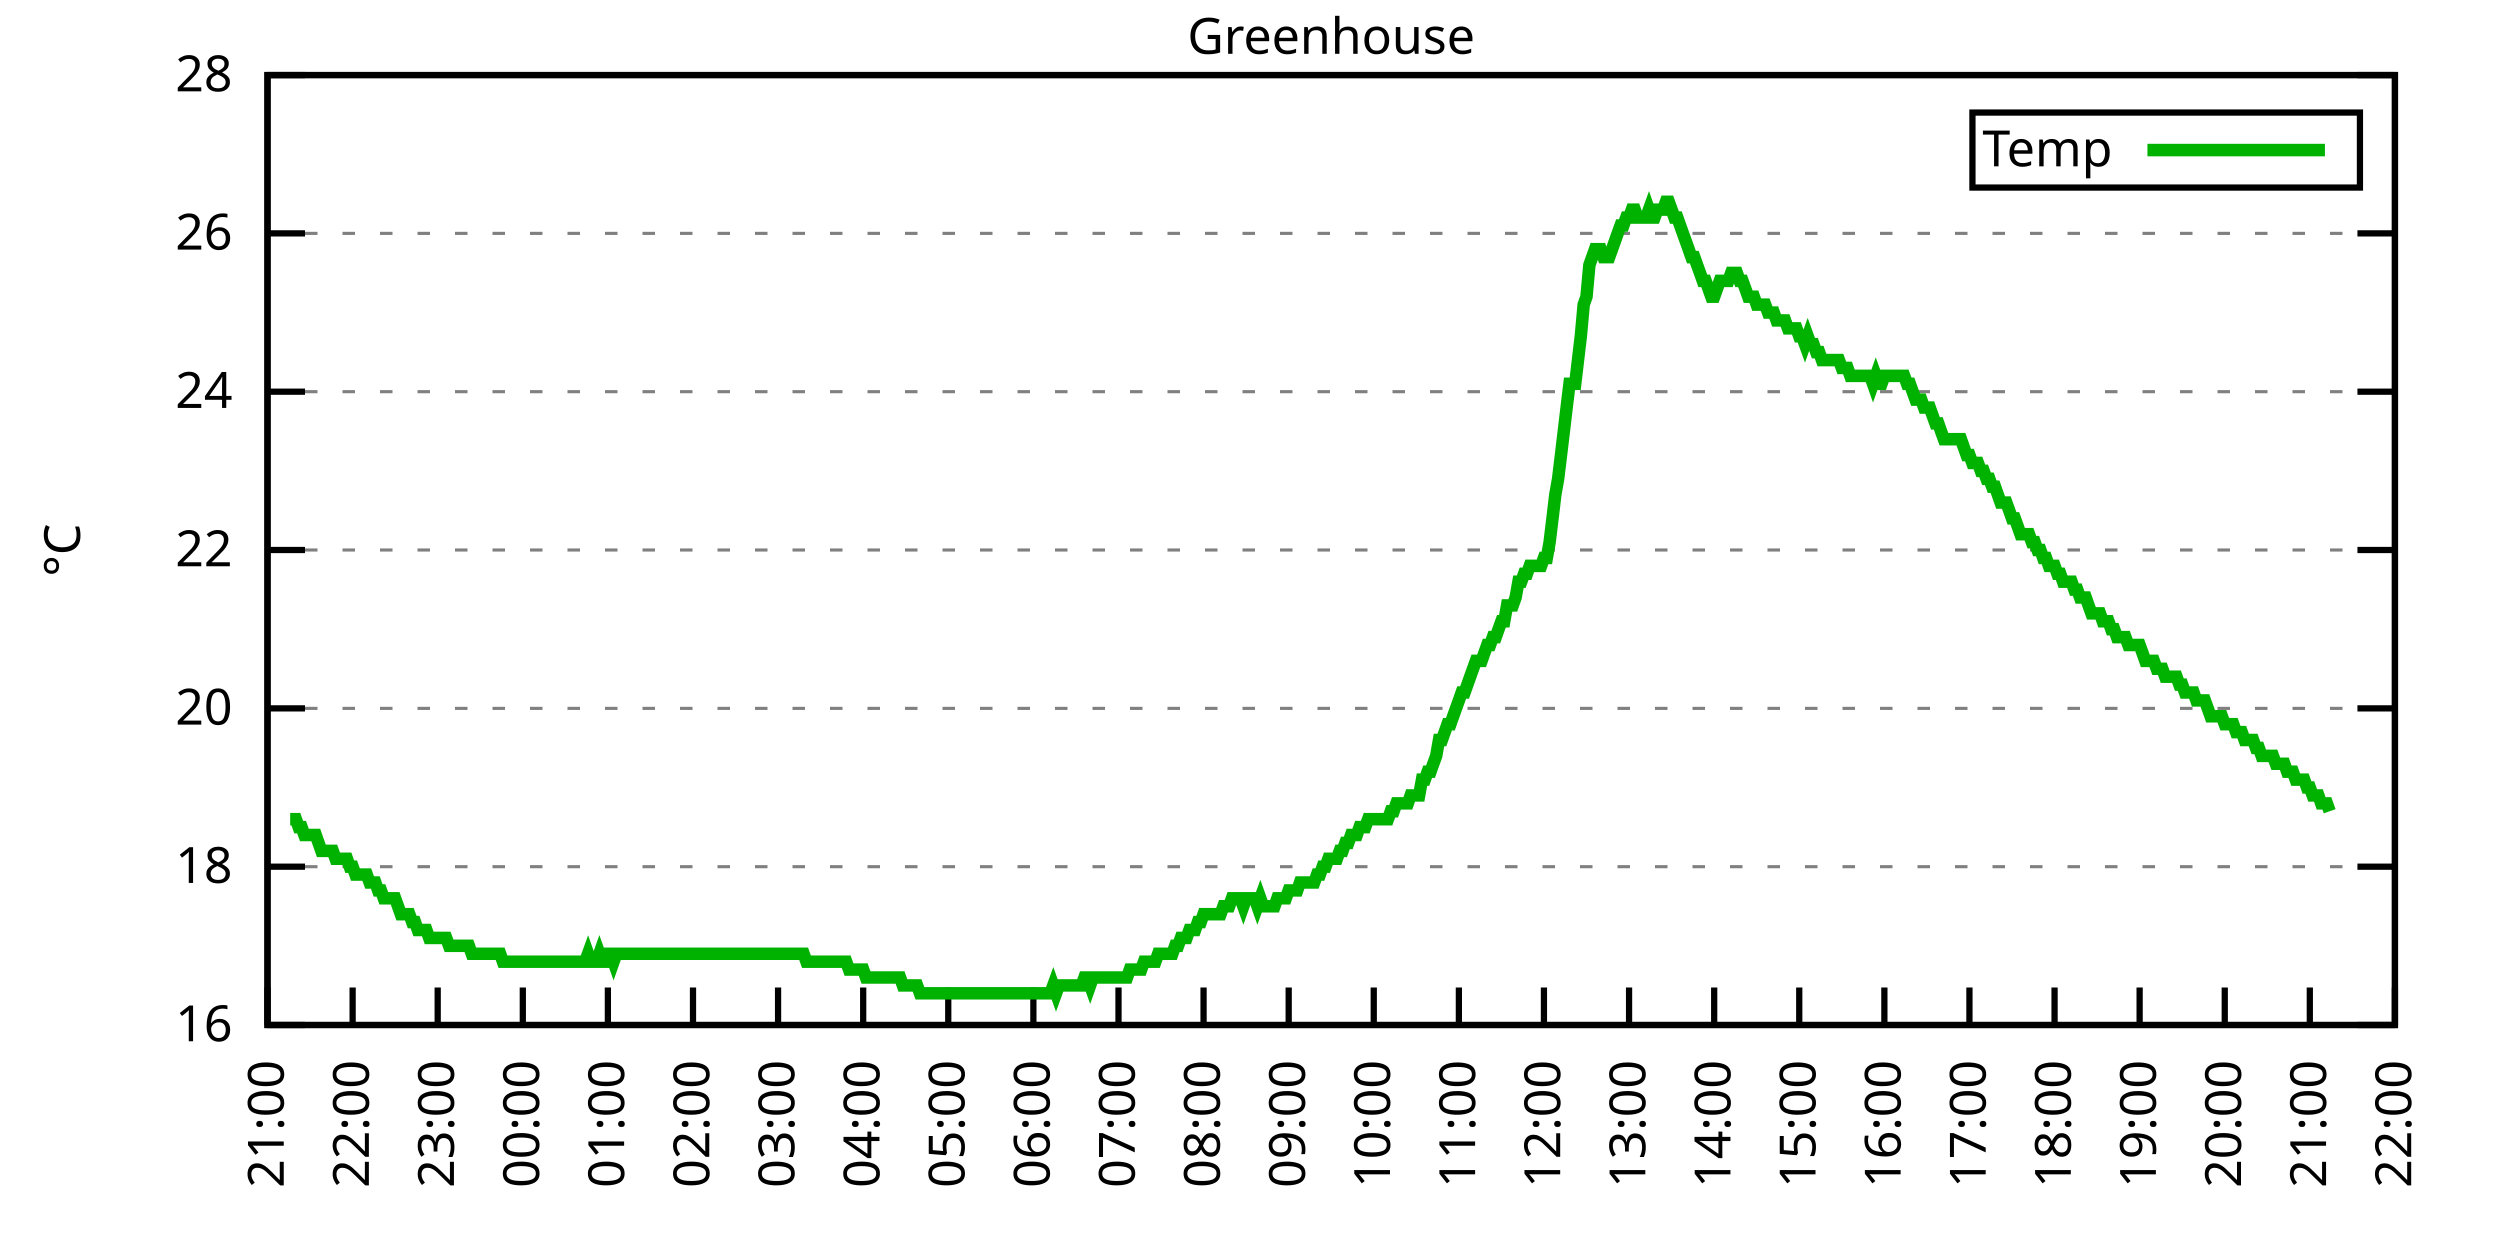
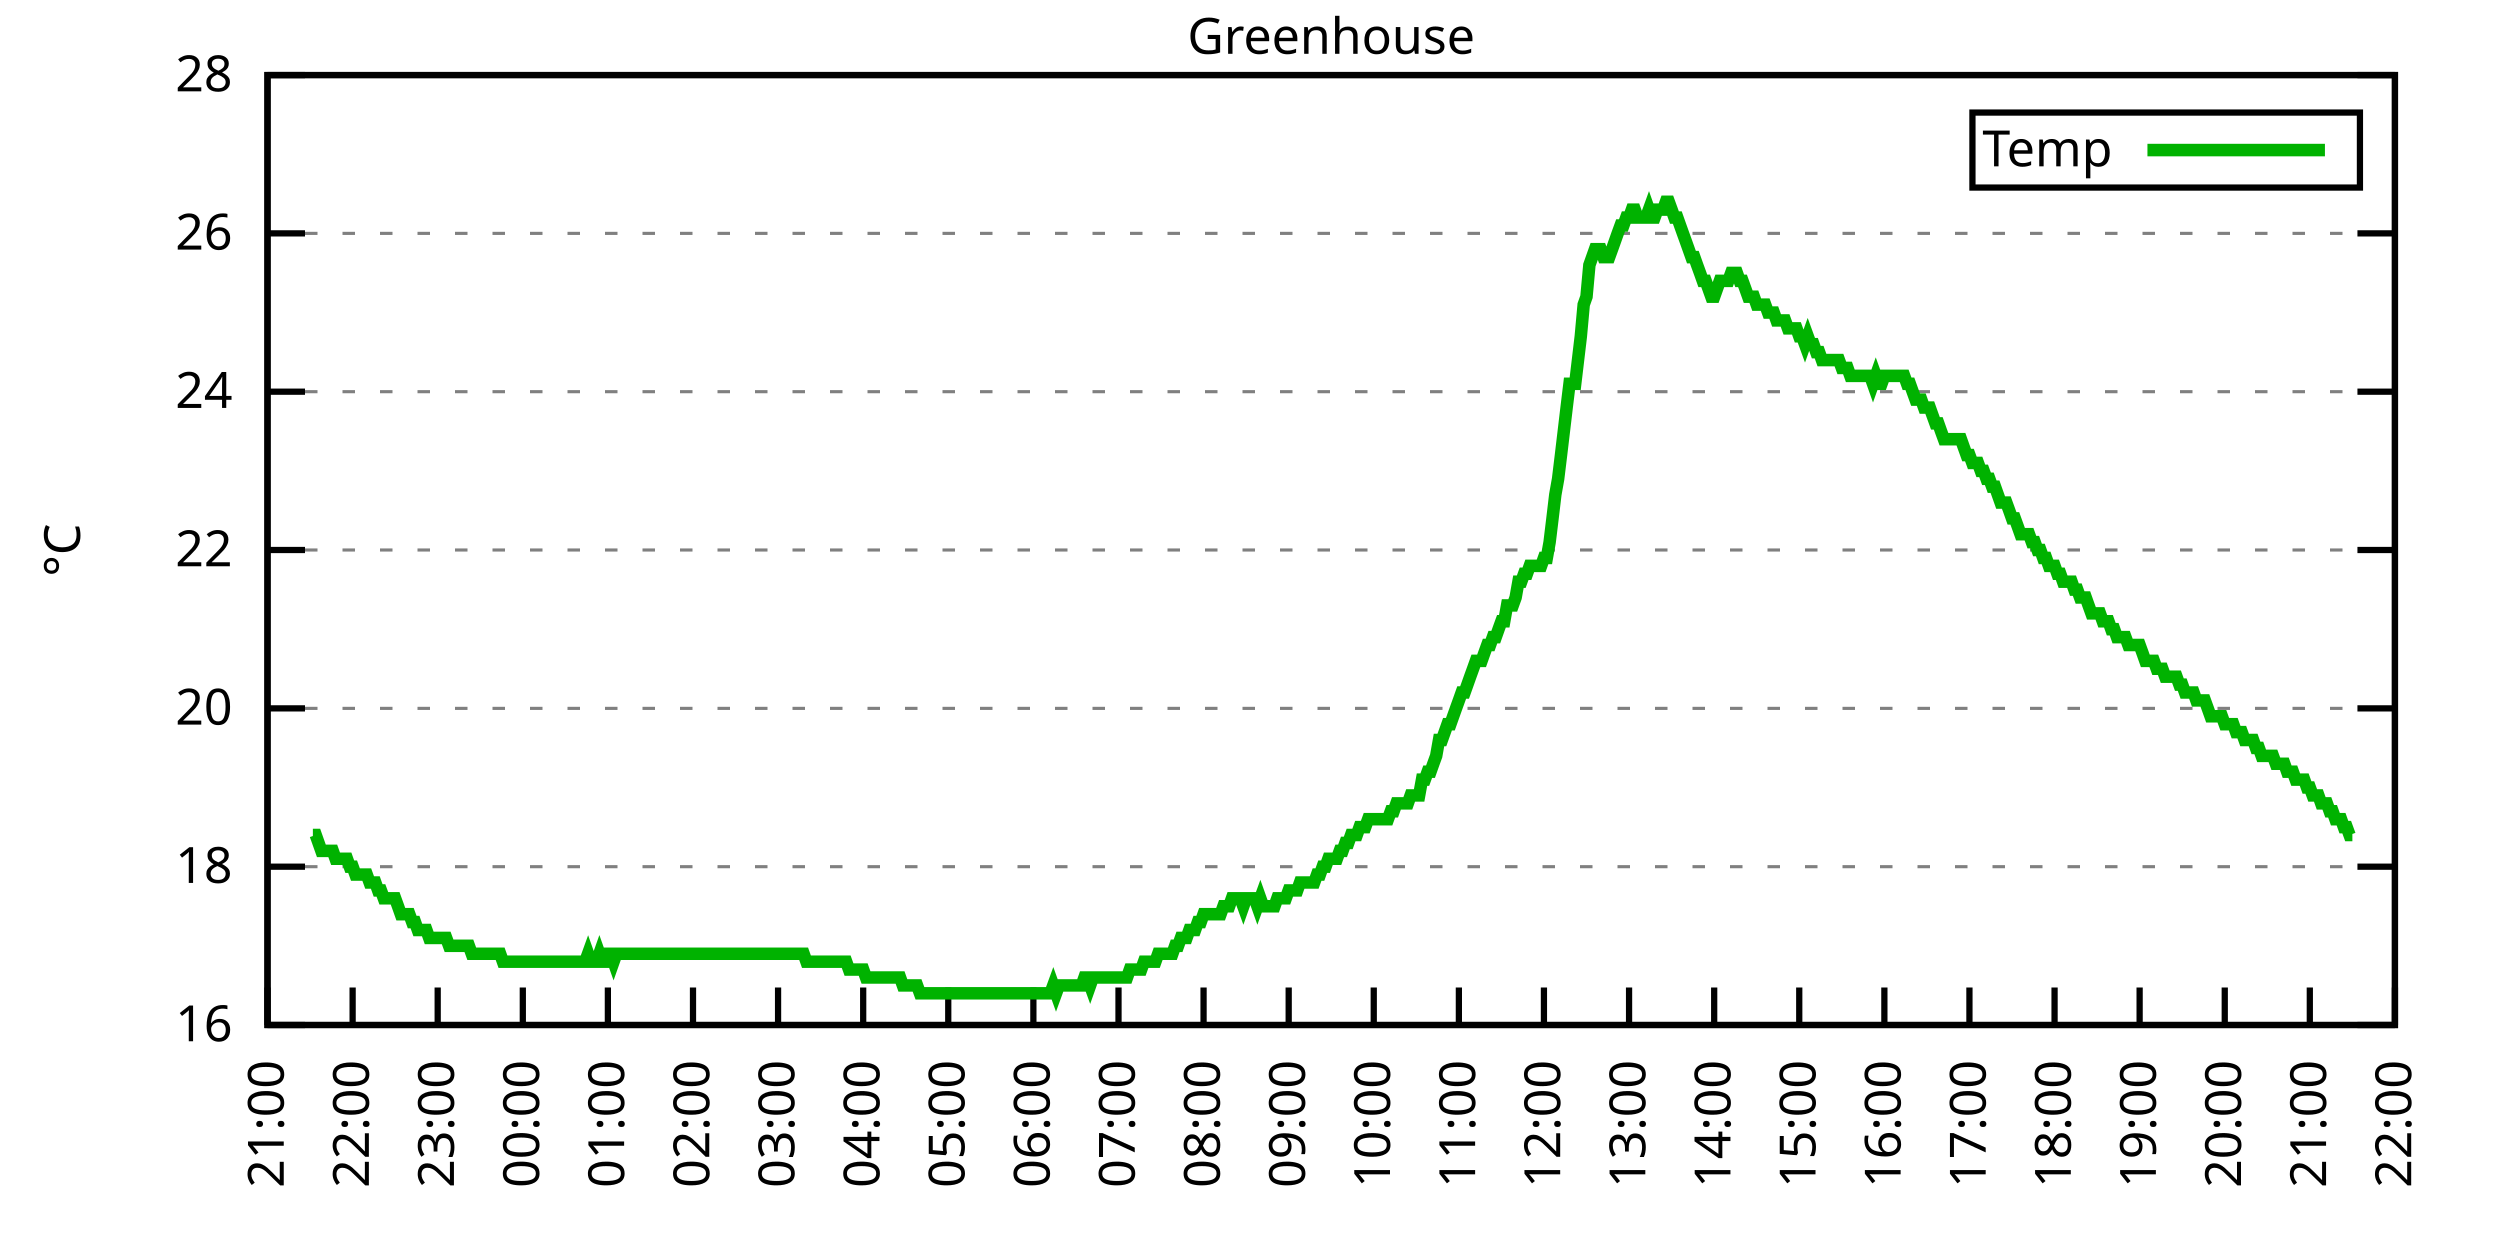
<svg xmlns="http://www.w3.org/2000/svg" xmlns:xlink="http://www.w3.org/1999/xlink" width="400" height="200" viewBox="0 0 400 200">
  <g id="gnuplot_canvas">
    <rect x="0" y="0" width="400" height="200" fill="none" />
    <defs>
      <circle id="gpDot" r="0.5" stroke-width="0.5" stroke="currentColor" />
      <path id="gpPt0" stroke-width="0.333" stroke="currentColor" d="M-1,0 h2 M0,-1 v2" />
      <path id="gpPt1" stroke-width="0.333" stroke="currentColor" d="M-1,-1 L1,1 M1,-1 L-1,1" />
      <path id="gpPt2" stroke-width="0.333" stroke="currentColor" d="M-1,0 L1,0 M0,-1 L0,1 M-1,-1 L1,1 M-1,1 L1,-1" />
      <rect id="gpPt3" stroke-width="0.333" stroke="currentColor" x="-1" y="-1" width="2" height="2" />
      <rect id="gpPt4" stroke-width="0.333" stroke="currentColor" fill="currentColor" x="-1" y="-1" width="2" height="2" />
      <circle id="gpPt5" stroke-width="0.333" stroke="currentColor" cx="0" cy="0" r="1" />
      <use xlink:href="#gpPt5" id="gpPt6" fill="currentColor" stroke="none" />
      <path id="gpPt7" stroke-width="0.333" stroke="currentColor" d="M0,-1.33 L-1.33,0.67 L1.33,0.67 z" />
      <use xlink:href="#gpPt7" id="gpPt8" fill="currentColor" stroke="none" />
      <use xlink:href="#gpPt7" id="gpPt9" stroke="currentColor" transform="rotate(180)" />
      <use xlink:href="#gpPt9" id="gpPt10" fill="currentColor" stroke="none" />
      <use xlink:href="#gpPt3" id="gpPt11" stroke="currentColor" transform="rotate(45)" />
      <use xlink:href="#gpPt11" id="gpPt12" fill="currentColor" stroke="none" />
      <path id="gpPt13" stroke-width="0.333" stroke="currentColor" d="M0,1.330 L1.265,0.411 L0.782,-1.067 L-0.782,-1.076 L-1.265,0.411 z" />
      <use xlink:href="#gpPt13" id="gpPt14" fill="currentColor" stroke="none" />
      <filter id="textbox" filterUnits="objectBoundingBox" x="0" y="0" height="1" width="1">
        <feFlood flood-color="white" flood-opacity="1" result="bgnd" />
        <feComposite in="SourceGraphic" in2="bgnd" operator="atop" />
      </filter>
      <filter id="greybox" filterUnits="objectBoundingBox" x="0" y="0" height="1" width="1">
        <feFlood flood-color="lightgrey" flood-opacity="1" result="grey" />
        <feComposite in="SourceGraphic" in2="grey" operator="atop" />
      </filter>
    </defs>
    <g fill="none" color="white" stroke="currentColor" stroke-width="1.00" stroke-linecap="butt" stroke-linejoin="miter">
</g>
    <g fill="none" color="black" stroke="currentColor" stroke-width="1.00" stroke-linecap="butt" stroke-linejoin="miter">
      <g stroke="none" shape-rendering="crispEdges">
        <polygon fill="rgb(255, 255, 255)" points="42.80,164.00 383.18,164.00 383.18,12.02 42.80,12.02 " />
      </g>
    </g>
    <g fill="none" color="black" stroke="currentColor" stroke-width="1.00" stroke-linecap="butt" stroke-linejoin="miter">
</g>
    <g fill="none" color="black" stroke="black" stroke-width="0.50" stroke-linecap="butt" stroke-linejoin="miter">
</g>
    <g fill="none" color="gray" stroke="currentColor" stroke-width="0.50" stroke-linecap="butt" stroke-linejoin="miter">
      <path stroke="gray" stroke-dasharray="2,4" class="gridline" d="M42.80,164.00 L383.19,164.00  " />
    </g>
    <g fill="none" color="gray" stroke="gray" stroke-width="1.00" stroke-linecap="butt" stroke-linejoin="miter">
</g>
    <g fill="none" color="black" stroke="currentColor" stroke-width="1.00" stroke-linecap="butt" stroke-linejoin="miter">
      <path stroke="black" d="M42.80,164.00 L48.80,164.00 M383.19,164.00 L377.19,164.00  " />
      <g transform="translate(37.20,166.60)" stroke="none" fill="black" font-family="Sans" font-size="8.00" text-anchor="end">
        <text>
          <tspan font-family="Sans"> 16</tspan>
        </text>
      </g>
    </g>
    <g fill="none" color="black" stroke="currentColor" stroke-width="1.00" stroke-linecap="butt" stroke-linejoin="miter">
</g>
    <g fill="none" color="black" stroke="black" stroke-width="0.50" stroke-linecap="butt" stroke-linejoin="miter">
</g>
    <g fill="none" color="gray" stroke="currentColor" stroke-width="0.50" stroke-linecap="butt" stroke-linejoin="miter">
      <path stroke="gray" stroke-dasharray="2,4" class="gridline" d="M42.80,138.67 L383.19,138.67  " />
    </g>
    <g fill="none" color="gray" stroke="gray" stroke-width="1.00" stroke-linecap="butt" stroke-linejoin="miter">
</g>
    <g fill="none" color="black" stroke="currentColor" stroke-width="1.00" stroke-linecap="butt" stroke-linejoin="miter">
      <path stroke="black" d="M42.80,138.67 L48.80,138.67 M383.19,138.67 L377.19,138.67  " />
      <g transform="translate(37.20,141.27)" stroke="none" fill="black" font-family="Sans" font-size="8.00" text-anchor="end">
        <text>
          <tspan font-family="Sans"> 18</tspan>
        </text>
      </g>
    </g>
    <g fill="none" color="black" stroke="currentColor" stroke-width="1.00" stroke-linecap="butt" stroke-linejoin="miter">
</g>
    <g fill="none" color="black" stroke="black" stroke-width="0.50" stroke-linecap="butt" stroke-linejoin="miter">
</g>
    <g fill="none" color="gray" stroke="currentColor" stroke-width="0.50" stroke-linecap="butt" stroke-linejoin="miter">
      <path stroke="gray" stroke-dasharray="2,4" class="gridline" d="M42.80,113.34 L383.19,113.34  " />
    </g>
    <g fill="none" color="gray" stroke="gray" stroke-width="1.00" stroke-linecap="butt" stroke-linejoin="miter">
</g>
    <g fill="none" color="black" stroke="currentColor" stroke-width="1.00" stroke-linecap="butt" stroke-linejoin="miter">
      <path stroke="black" d="M42.80,113.34 L48.80,113.34 M383.19,113.34 L377.19,113.34  " />
      <g transform="translate(37.20,115.94)" stroke="none" fill="black" font-family="Sans" font-size="8.00" text-anchor="end">
        <text>
          <tspan font-family="Sans"> 20</tspan>
        </text>
      </g>
    </g>
    <g fill="none" color="black" stroke="currentColor" stroke-width="1.00" stroke-linecap="butt" stroke-linejoin="miter">
</g>
    <g fill="none" color="black" stroke="black" stroke-width="0.50" stroke-linecap="butt" stroke-linejoin="miter">
</g>
    <g fill="none" color="gray" stroke="currentColor" stroke-width="0.50" stroke-linecap="butt" stroke-linejoin="miter">
      <path stroke="gray" stroke-dasharray="2,4" class="gridline" d="M42.80,88.00 L383.19,88.00  " />
    </g>
    <g fill="none" color="gray" stroke="gray" stroke-width="1.00" stroke-linecap="butt" stroke-linejoin="miter">
</g>
    <g fill="none" color="black" stroke="currentColor" stroke-width="1.00" stroke-linecap="butt" stroke-linejoin="miter">
      <path stroke="black" d="M42.80,88.00 L48.80,88.00 M383.19,88.00 L377.19,88.00  " />
      <g transform="translate(37.20,90.60)" stroke="none" fill="black" font-family="Sans" font-size="8.00" text-anchor="end">
        <text>
          <tspan font-family="Sans"> 22</tspan>
        </text>
      </g>
    </g>
    <g fill="none" color="black" stroke="currentColor" stroke-width="1.00" stroke-linecap="butt" stroke-linejoin="miter">
</g>
    <g fill="none" color="black" stroke="black" stroke-width="0.50" stroke-linecap="butt" stroke-linejoin="miter">
</g>
    <g fill="none" color="gray" stroke="currentColor" stroke-width="0.50" stroke-linecap="butt" stroke-linejoin="miter">
      <path stroke="gray" stroke-dasharray="2,4" class="gridline" d="M42.80,62.67 L383.19,62.67  " />
    </g>
    <g fill="none" color="gray" stroke="gray" stroke-width="1.00" stroke-linecap="butt" stroke-linejoin="miter">
</g>
    <g fill="none" color="black" stroke="currentColor" stroke-width="1.00" stroke-linecap="butt" stroke-linejoin="miter">
      <path stroke="black" d="M42.80,62.67 L48.80,62.67 M383.19,62.67 L377.19,62.67  " />
      <g transform="translate(37.20,65.27)" stroke="none" fill="black" font-family="Sans" font-size="8.00" text-anchor="end">
        <text>
          <tspan font-family="Sans"> 24</tspan>
        </text>
      </g>
    </g>
    <g fill="none" color="black" stroke="currentColor" stroke-width="1.00" stroke-linecap="butt" stroke-linejoin="miter">
</g>
    <g fill="none" color="black" stroke="black" stroke-width="0.50" stroke-linecap="butt" stroke-linejoin="miter">
</g>
    <g fill="none" color="gray" stroke="currentColor" stroke-width="0.50" stroke-linecap="butt" stroke-linejoin="miter">
      <path stroke="gray" stroke-dasharray="2,4" class="gridline" d="M42.80,37.34 L383.19,37.34  " />
    </g>
    <g fill="none" color="gray" stroke="gray" stroke-width="1.00" stroke-linecap="butt" stroke-linejoin="miter">
</g>
    <g fill="none" color="black" stroke="currentColor" stroke-width="1.00" stroke-linecap="butt" stroke-linejoin="miter">
      <path stroke="black" d="M42.80,37.34 L48.80,37.34 M383.19,37.34 L377.19,37.34  " />
      <g transform="translate(37.20,39.94)" stroke="none" fill="black" font-family="Sans" font-size="8.00" text-anchor="end">
        <text>
          <tspan font-family="Sans"> 26</tspan>
        </text>
      </g>
    </g>
    <g fill="none" color="black" stroke="currentColor" stroke-width="1.00" stroke-linecap="butt" stroke-linejoin="miter">
</g>
    <g fill="none" color="black" stroke="black" stroke-width="0.50" stroke-linecap="butt" stroke-linejoin="miter">
</g>
    <g fill="none" color="gray" stroke="currentColor" stroke-width="0.50" stroke-linecap="butt" stroke-linejoin="miter">
      <path stroke="gray" stroke-dasharray="2,4" class="gridline" d="M42.80,12.01 L383.19,12.01  " />
    </g>
    <g fill="none" color="gray" stroke="gray" stroke-width="1.00" stroke-linecap="butt" stroke-linejoin="miter">
</g>
    <g fill="none" color="black" stroke="currentColor" stroke-width="1.00" stroke-linecap="butt" stroke-linejoin="miter">
      <path stroke="black" d="M42.80,12.01 L48.80,12.01 M383.19,12.01 L377.19,12.01  " />
      <g transform="translate(37.20,14.61)" stroke="none" fill="black" font-family="Sans" font-size="8.00" text-anchor="end">
        <text>
          <tspan font-family="Sans"> 28</tspan>
        </text>
      </g>
    </g>
    <g fill="none" color="black" stroke="currentColor" stroke-width="1.00" stroke-linecap="butt" stroke-linejoin="miter">
      <path stroke="black" d="M42.80,164.00 L42.80,158.00  " />
      <g transform="translate(45.40,169.60) rotate(270.00)" stroke="none" fill="black" font-family="Sans" font-size="8.00" text-anchor="end">
        <text>
          <tspan font-family="Sans">21:00</tspan>
        </text>
      </g>
    </g>
    <g fill="none" color="black" stroke="currentColor" stroke-width="1.00" stroke-linecap="butt" stroke-linejoin="miter">
      <path stroke="black" d="M56.42,164.00 L56.42,158.00  " />
      <g transform="translate(59.02,169.60) rotate(270.00)" stroke="none" fill="black" font-family="Sans" font-size="8.00" text-anchor="end">
        <text>
          <tspan font-family="Sans">22:00</tspan>
        </text>
      </g>
    </g>
    <g fill="none" color="black" stroke="currentColor" stroke-width="1.00" stroke-linecap="butt" stroke-linejoin="miter">
      <path stroke="black" d="M70.03,164.00 L70.03,158.00  " />
      <g transform="translate(72.63,169.60) rotate(270.00)" stroke="none" fill="black" font-family="Sans" font-size="8.00" text-anchor="end">
        <text>
          <tspan font-family="Sans">23:00</tspan>
        </text>
      </g>
    </g>
    <g fill="none" color="black" stroke="currentColor" stroke-width="1.00" stroke-linecap="butt" stroke-linejoin="miter">
      <path stroke="black" d="M83.65,164.00 L83.65,158.00  " />
      <g transform="translate(86.25,169.60) rotate(270.00)" stroke="none" fill="black" font-family="Sans" font-size="8.00" text-anchor="end">
        <text>
          <tspan font-family="Sans">00:00</tspan>
        </text>
      </g>
    </g>
    <g fill="none" color="black" stroke="currentColor" stroke-width="1.00" stroke-linecap="butt" stroke-linejoin="miter">
      <path stroke="black" d="M97.26,164.00 L97.26,158.00  " />
      <g transform="translate(99.86,169.60) rotate(270.00)" stroke="none" fill="black" font-family="Sans" font-size="8.00" text-anchor="end">
        <text>
          <tspan font-family="Sans">01:00</tspan>
        </text>
      </g>
    </g>
    <g fill="none" color="black" stroke="currentColor" stroke-width="1.00" stroke-linecap="butt" stroke-linejoin="miter">
      <path stroke="black" d="M110.88,164.00 L110.88,158.00  " />
      <g transform="translate(113.48,169.60) rotate(270.00)" stroke="none" fill="black" font-family="Sans" font-size="8.00" text-anchor="end">
        <text>
          <tspan font-family="Sans">02:00</tspan>
        </text>
      </g>
    </g>
    <g fill="none" color="black" stroke="currentColor" stroke-width="1.00" stroke-linecap="butt" stroke-linejoin="miter">
      <path stroke="black" d="M124.49,164.00 L124.49,158.00  " />
      <g transform="translate(127.09,169.60) rotate(270.00)" stroke="none" fill="black" font-family="Sans" font-size="8.00" text-anchor="end">
        <text>
          <tspan font-family="Sans">03:00</tspan>
        </text>
      </g>
    </g>
    <g fill="none" color="black" stroke="currentColor" stroke-width="1.00" stroke-linecap="butt" stroke-linejoin="miter">
      <path stroke="black" d="M138.11,164.00 L138.11,158.00  " />
      <g transform="translate(140.71,169.60) rotate(270.00)" stroke="none" fill="black" font-family="Sans" font-size="8.00" text-anchor="end">
        <text>
          <tspan font-family="Sans">04:00</tspan>
        </text>
      </g>
    </g>
    <g fill="none" color="black" stroke="currentColor" stroke-width="1.00" stroke-linecap="butt" stroke-linejoin="miter">
      <path stroke="black" d="M151.72,164.00 L151.72,158.00  " />
      <g transform="translate(154.32,169.60) rotate(270.00)" stroke="none" fill="black" font-family="Sans" font-size="8.00" text-anchor="end">
        <text>
          <tspan font-family="Sans">05:00</tspan>
        </text>
      </g>
    </g>
    <g fill="none" color="black" stroke="currentColor" stroke-width="1.00" stroke-linecap="butt" stroke-linejoin="miter">
      <path stroke="black" d="M165.34,164.00 L165.34,158.00  " />
      <g transform="translate(167.94,169.60) rotate(270.00)" stroke="none" fill="black" font-family="Sans" font-size="8.00" text-anchor="end">
        <text>
          <tspan font-family="Sans">06:00</tspan>
        </text>
      </g>
    </g>
    <g fill="none" color="black" stroke="currentColor" stroke-width="1.00" stroke-linecap="butt" stroke-linejoin="miter">
      <path stroke="black" d="M178.96,164.00 L178.96,158.00  " />
      <g transform="translate(181.56,169.60) rotate(270.00)" stroke="none" fill="black" font-family="Sans" font-size="8.00" text-anchor="end">
        <text>
          <tspan font-family="Sans">07:00</tspan>
        </text>
      </g>
    </g>
    <g fill="none" color="black" stroke="currentColor" stroke-width="1.00" stroke-linecap="butt" stroke-linejoin="miter">
      <path stroke="black" d="M192.57,164.00 L192.57,158.00  " />
      <g transform="translate(195.17,169.60) rotate(270.00)" stroke="none" fill="black" font-family="Sans" font-size="8.00" text-anchor="end">
        <text>
          <tspan font-family="Sans">08:00</tspan>
        </text>
      </g>
    </g>
    <g fill="none" color="black" stroke="currentColor" stroke-width="1.00" stroke-linecap="butt" stroke-linejoin="miter">
      <path stroke="black" d="M206.19,164.00 L206.19,158.00  " />
      <g transform="translate(208.79,169.60) rotate(270.00)" stroke="none" fill="black" font-family="Sans" font-size="8.00" text-anchor="end">
        <text>
          <tspan font-family="Sans">09:00</tspan>
        </text>
      </g>
    </g>
    <g fill="none" color="black" stroke="currentColor" stroke-width="1.00" stroke-linecap="butt" stroke-linejoin="miter">
      <path stroke="black" d="M219.80,164.00 L219.80,158.00  " />
      <g transform="translate(222.40,169.60) rotate(270.00)" stroke="none" fill="black" font-family="Sans" font-size="8.00" text-anchor="end">
        <text>
          <tspan font-family="Sans">10:00</tspan>
        </text>
      </g>
    </g>
    <g fill="none" color="black" stroke="currentColor" stroke-width="1.00" stroke-linecap="butt" stroke-linejoin="miter">
      <path stroke="black" d="M233.42,164.00 L233.42,158.00  " />
      <g transform="translate(236.02,169.60) rotate(270.00)" stroke="none" fill="black" font-family="Sans" font-size="8.00" text-anchor="end">
        <text>
          <tspan font-family="Sans">11:00</tspan>
        </text>
      </g>
    </g>
    <g fill="none" color="black" stroke="currentColor" stroke-width="1.00" stroke-linecap="butt" stroke-linejoin="miter">
      <path stroke="black" d="M247.03,164.00 L247.03,158.00  " />
      <g transform="translate(249.63,169.60) rotate(270.00)" stroke="none" fill="black" font-family="Sans" font-size="8.00" text-anchor="end">
        <text>
          <tspan font-family="Sans">12:00</tspan>
        </text>
      </g>
    </g>
    <g fill="none" color="black" stroke="currentColor" stroke-width="1.00" stroke-linecap="butt" stroke-linejoin="miter">
      <path stroke="black" d="M260.65,164.00 L260.65,158.00  " />
      <g transform="translate(263.25,169.60) rotate(270.00)" stroke="none" fill="black" font-family="Sans" font-size="8.00" text-anchor="end">
        <text>
          <tspan font-family="Sans">13:00</tspan>
        </text>
      </g>
    </g>
    <g fill="none" color="black" stroke="currentColor" stroke-width="1.00" stroke-linecap="butt" stroke-linejoin="miter">
      <path stroke="black" d="M274.27,164.00 L274.27,158.00  " />
      <g transform="translate(276.87,169.60) rotate(270.00)" stroke="none" fill="black" font-family="Sans" font-size="8.00" text-anchor="end">
        <text>
          <tspan font-family="Sans">14:00</tspan>
        </text>
      </g>
    </g>
    <g fill="none" color="black" stroke="currentColor" stroke-width="1.00" stroke-linecap="butt" stroke-linejoin="miter">
      <path stroke="black" d="M287.88,164.00 L287.88,158.00  " />
      <g transform="translate(290.48,169.60) rotate(270.00)" stroke="none" fill="black" font-family="Sans" font-size="8.00" text-anchor="end">
        <text>
          <tspan font-family="Sans">15:00</tspan>
        </text>
      </g>
    </g>
    <g fill="none" color="black" stroke="currentColor" stroke-width="1.00" stroke-linecap="butt" stroke-linejoin="miter">
      <path stroke="black" d="M301.50,164.00 L301.50,158.00  " />
      <g transform="translate(304.10,169.60) rotate(270.00)" stroke="none" fill="black" font-family="Sans" font-size="8.00" text-anchor="end">
        <text>
          <tspan font-family="Sans">16:00</tspan>
        </text>
      </g>
    </g>
    <g fill="none" color="black" stroke="currentColor" stroke-width="1.00" stroke-linecap="butt" stroke-linejoin="miter">
      <path stroke="black" d="M315.11,164.00 L315.11,158.00  " />
      <g transform="translate(317.71,169.60) rotate(270.00)" stroke="none" fill="black" font-family="Sans" font-size="8.00" text-anchor="end">
        <text>
          <tspan font-family="Sans">17:00</tspan>
        </text>
      </g>
    </g>
    <g fill="none" color="black" stroke="currentColor" stroke-width="1.00" stroke-linecap="butt" stroke-linejoin="miter">
      <path stroke="black" d="M328.73,164.00 L328.73,158.00  " />
      <g transform="translate(331.33,169.60) rotate(270.00)" stroke="none" fill="black" font-family="Sans" font-size="8.00" text-anchor="end">
        <text>
          <tspan font-family="Sans">18:00</tspan>
        </text>
      </g>
    </g>
    <g fill="none" color="black" stroke="currentColor" stroke-width="1.00" stroke-linecap="butt" stroke-linejoin="miter">
      <path stroke="black" d="M342.34,164.00 L342.34,158.00  " />
      <g transform="translate(344.94,169.60) rotate(270.00)" stroke="none" fill="black" font-family="Sans" font-size="8.00" text-anchor="end">
        <text>
          <tspan font-family="Sans">19:00</tspan>
        </text>
      </g>
    </g>
    <g fill="none" color="black" stroke="currentColor" stroke-width="1.00" stroke-linecap="butt" stroke-linejoin="miter">
      <path stroke="black" d="M355.96,164.00 L355.96,158.00  " />
      <g transform="translate(358.56,169.60) rotate(270.00)" stroke="none" fill="black" font-family="Sans" font-size="8.00" text-anchor="end">
        <text>
          <tspan font-family="Sans">20:00</tspan>
        </text>
      </g>
    </g>
    <g fill="none" color="black" stroke="currentColor" stroke-width="1.00" stroke-linecap="butt" stroke-linejoin="miter">
      <path stroke="black" d="M369.57,164.00 L369.57,158.00  " />
      <g transform="translate(372.17,169.60) rotate(270.00)" stroke="none" fill="black" font-family="Sans" font-size="8.00" text-anchor="end">
        <text>
          <tspan font-family="Sans">21:00</tspan>
        </text>
      </g>
    </g>
    <g fill="none" color="black" stroke="currentColor" stroke-width="1.00" stroke-linecap="butt" stroke-linejoin="miter">
      <path stroke="black" d="M383.19,164.00 L383.19,158.00  " />
      <g transform="translate(385.79,169.60) rotate(270.00)" stroke="none" fill="black" font-family="Sans" font-size="8.00" text-anchor="end">
        <text>
          <tspan font-family="Sans">22:00</tspan>
        </text>
      </g>
    </g>
    <g fill="none" color="black" stroke="currentColor" stroke-width="1.00" stroke-linecap="butt" stroke-linejoin="miter">
</g>
    <g fill="none" color="black" stroke="currentColor" stroke-width="1.00" stroke-linecap="butt" stroke-linejoin="miter">
      <path stroke="black" d="M42.80,12.01 L42.80,164.00 L383.19,164.00 L383.19,12.01 L42.80,12.01 Z  " />
    </g>
    <g fill="none" color="black" stroke="currentColor" stroke-width="1.00" stroke-linecap="butt" stroke-linejoin="miter">
</g>
    <g fill="none" color="black" stroke="currentColor" stroke-width="1.00" stroke-linecap="butt" stroke-linejoin="miter">
      <path stroke="black" d="M315.59,30.01 L315.59,18.01 L377.59,18.01 L377.59,30.01 L315.59,30.01 Z  " />
    </g>
    <g id="Greenhouse_plot_1">
      <g fill="none" color="white" stroke="black" stroke-width="2.00" stroke-linecap="butt" stroke-linejoin="miter">
</g>
      <g fill="none" color="black" stroke="currentColor" stroke-width="2.00" stroke-linecap="butt" stroke-linejoin="miter">
        <g transform="translate(337.99,26.61)" stroke="none" fill="black" font-family="Sans" font-size="8.00" text-anchor="end">
          <text>
            <tspan font-family="Sans">Temp</tspan>
          </text>
        </g>
      </g>
      <g fill="none" color="black" stroke="currentColor" stroke-width="2.00" stroke-linecap="butt" stroke-linejoin="miter">
-         <path stroke="rgb(  0, 178,   0)" d="M343.59,24.01 L371.99,24.01 M46.43,131.07 L46.88,131.07 L47.34,131.07 L47.79,132.34 L48.25,132.34 L48.70,133.60   L49.15,133.60 L49.61,133.60 L50.06,133.60 L50.52,133.60 L50.97,134.87 L51.42,136.14 L51.88,136.14 L52.33,136.14   L52.78,136.14 L53.24,136.14 L53.69,137.40 L54.15,137.40 L54.60,137.40 L55.05,137.40 L55.51,137.40 L55.96,138.67   L56.42,138.67 L56.87,139.93 L57.32,139.93 L57.78,139.93 L58.23,139.93 L58.68,139.93 L59.14,141.20 L59.59,141.20   L60.05,141.20 L60.50,142.47 L60.95,142.47 L61.41,143.73 L61.86,143.73 L62.32,143.73 L62.77,143.73 L63.22,143.73   L63.68,145.00 L64.13,146.27 L64.58,146.27 L65.04,146.27 L65.49,146.27 L65.95,147.53 L66.40,147.53 L66.85,148.80   L67.31,148.80 L67.76,148.80 L68.22,148.80 L68.67,150.07 L69.12,150.07 L69.58,150.07 L70.03,150.07 L70.49,150.07   L70.94,150.07 L71.39,150.07 L71.85,151.33 L72.30,151.33 L72.75,151.33 L73.21,151.33 L73.66,151.33 L74.12,151.33   L74.57,151.33 L75.02,151.33 L75.48,152.60 L75.93,152.60 L76.39,152.60 L76.84,152.60 L77.29,152.60 L77.75,152.60   L78.20,152.60 L78.65,152.60 L79.11,152.60 L79.56,152.60 L80.02,152.60 L80.47,153.87 L80.92,153.87 L81.38,153.87   L81.83,153.87 L82.29,153.87 L82.74,153.87 L83.19,153.87 L83.65,153.87 L84.10,153.87 L84.55,153.87 L85.01,153.87   L85.46,153.87 L85.92,153.87 L86.37,153.87 L86.82,153.87 L87.28,153.87 L87.73,153.87 L88.19,153.87 L88.64,153.87   L89.09,153.87 L89.55,153.87 L90.00,153.87 L90.45,153.87 L90.91,153.87 L91.36,153.87 L91.82,153.87 L92.27,153.87   L92.72,153.87 L93.18,153.87 L93.63,153.87 L94.09,152.60 L94.54,153.87 L94.99,153.87 L95.45,153.87 L95.90,152.60   L96.35,153.87 L96.81,153.87 L97.26,152.60 L97.72,152.60 L98.17,153.87 L98.62,152.60 L99.08,152.60 L99.53,152.60   L99.99,152.60 L100.44,152.60 L100.89,152.60 L101.35,152.60 L101.80,152.60 L102.25,152.60 L102.71,152.60 L103.16,152.60   L103.62,152.60 L104.07,152.60 L104.52,152.60 L104.98,152.60 L105.43,152.60 L105.89,152.60 L106.34,152.60 L106.79,152.60   L107.25,152.60 L107.70,152.60 L108.15,152.60 L108.61,152.60 L109.06,152.60 L109.52,152.60 L109.97,152.60 L110.42,152.60   L110.88,152.60 L111.33,152.60 L111.79,152.60 L112.24,152.60 L112.69,152.60 L113.15,152.60 L113.60,152.60 L114.05,152.60   L114.51,152.60 L114.96,152.60 L115.42,152.60 L115.87,152.60 L116.32,152.60 L116.78,152.60 L117.23,152.60 L117.69,152.60   L118.14,152.60 L118.59,152.60 L119.05,152.60 L119.50,152.60 L119.96,152.60 L120.41,152.60 L120.86,152.60 L121.32,152.60   L121.77,152.60 L122.22,152.60 L122.68,152.60 L123.13,152.60 L123.59,152.60 L124.04,152.60 L124.49,152.60 L124.95,152.60   L125.40,152.60 L125.86,152.60 L126.31,152.60 L126.76,152.60 L127.22,152.60 L127.67,152.60 L128.12,152.60 L128.58,152.60   L129.03,153.87 L129.49,153.87 L129.94,153.87 L130.39,153.87 L130.85,153.87 L131.30,153.87 L131.76,153.87 L132.21,153.87   L132.66,153.87 L133.12,153.87 L133.57,153.87 L134.02,153.87 L134.48,153.87 L134.93,153.87 L135.39,153.87 L135.84,155.13   L136.29,155.13 L136.75,155.13 L137.20,155.13 L137.66,155.13 L138.11,155.13 L138.56,156.40 L139.02,156.40 L139.47,156.40   L139.92,156.40 L140.38,156.40 L140.83,156.40 L141.29,156.40 L141.74,156.40 L142.19,156.40 L142.65,156.40 L143.10,156.40   L143.56,156.40 L144.01,156.40 L144.46,157.67 L144.92,157.67 L145.37,157.67 L145.82,157.67 L146.28,157.67 L146.73,157.67   L147.19,158.93 L147.64,158.93 L148.09,158.93 L148.55,158.93 L149.00,158.93 L149.46,158.93 L149.91,158.93 L150.36,158.93   L150.82,158.93 L151.27,158.93 L151.72,158.93 L152.18,158.93 L152.63,158.93 L153.09,158.93 L153.54,158.93 L153.99,158.93   L154.45,158.93 L154.90,158.93 L155.36,158.93 L155.81,158.93 L156.26,158.93 L156.72,158.93 L157.17,158.93 L157.62,158.93   L158.08,158.93 L158.53,158.93 L158.99,158.93 L159.44,158.93 L159.89,158.93 L160.35,158.93 L160.80,158.93 L161.26,158.93   L161.71,158.93 L162.16,158.93 L162.62,158.93 L163.07,158.93 L163.52,158.93 L163.98,158.93 L164.43,158.93 L164.89,158.93   L165.34,158.93 L165.79,158.93 L166.25,158.93 L166.70,158.93 L167.16,158.93 L167.61,158.93 L168.06,158.93 L168.52,157.67   L168.97,158.93 L169.43,157.67 L169.88,157.67 L170.33,157.67 L170.79,157.67 L171.24,157.67 L171.69,157.67 L172.15,157.67   L172.60,157.67 L173.06,157.67 L173.51,156.40 L173.96,156.40 L174.42,157.67 L174.87,156.40 L175.33,156.40 L175.78,156.40   L176.23,156.40 L176.69,156.40 L177.14,156.40 L177.59,156.40 L178.05,156.40 L178.50,156.40 L178.96,156.40 L179.41,156.40   L179.86,156.40 L180.32,156.40 L180.77,155.13 L181.23,155.13 L181.68,155.13 L182.13,155.13 L182.59,155.13 L183.04,153.87   L183.49,153.87 L183.95,153.87 L184.40,153.87 L184.86,153.87 L185.31,152.60 L185.76,152.60 L186.22,152.60 L186.67,152.60   L187.13,152.60 L187.58,152.60 L188.03,151.33 L188.49,151.33 L188.94,150.07 L189.39,150.07 L189.85,150.07 L190.30,148.80   L190.76,148.80 L191.21,148.80 L191.66,147.53 L192.12,147.53 L192.57,146.27 L193.03,146.27 L193.48,146.27 L193.93,146.27   L194.39,146.27 L194.84,146.27 L195.29,146.27 L195.75,145.00 L196.20,145.00 L196.66,145.00 L197.11,143.73 L197.56,143.73   L198.02,143.73 L198.47,143.73 L198.93,145.00 L199.38,143.73 L199.83,143.73 L200.29,143.73 L200.74,143.73 L201.19,145.00   L201.65,143.73 L202.10,145.00 L202.56,145.00 L203.01,145.00 L203.46,145.00 L203.92,145.00 L204.37,143.73 L204.83,143.73   L205.28,143.73 L205.73,143.73 L206.19,142.47 L206.64,142.47 L207.09,142.47 L207.55,142.47 L208.00,141.20 L208.46,141.20   L208.91,141.20 L209.36,141.20 L209.82,141.20 L210.27,141.20 L210.73,139.93 L211.18,139.93 L211.63,138.67 L212.09,138.67   L212.54,137.40 L213.00,137.40 L213.45,137.40 L213.90,137.40 L214.36,136.14 L214.81,136.14 L215.26,134.87 L215.72,134.87   L216.17,133.60 L216.63,133.60 L217.08,133.60 L217.53,132.34 L217.99,132.34 L218.44,132.34 L218.90,131.07 L219.35,131.07   L219.80,131.07 L220.26,131.07 L220.71,131.07 L221.16,131.07 L221.62,131.07 L222.07,131.07 L222.53,129.80 L222.98,129.80   L223.43,128.54 L223.89,128.54 L224.34,128.54 L224.80,128.54 L225.25,128.54 L225.70,127.27 L226.16,127.27 L226.61,127.27   L227.06,127.27 L227.52,124.74 L227.97,124.74 L228.43,123.47 L228.88,123.47 L229.33,122.20 L229.79,120.94 L230.24,118.40   L230.70,118.40 L231.15,117.14 L231.60,115.87 L232.06,115.87 L232.51,114.60 L232.96,113.34 L233.42,112.07 L233.87,110.80   L234.33,110.80 L234.78,109.54 L235.23,108.27 L235.69,107.00 L236.14,105.74 L236.60,105.74 L237.05,105.74 L237.50,104.47   L237.96,103.20 L238.41,103.20 L238.86,101.94 L239.32,101.94 L239.77,100.67 L240.23,99.40 L240.68,99.40 L241.13,96.87   L241.59,96.87 L242.04,96.87 L242.50,95.60 L242.95,93.07 L243.40,93.07 L243.86,91.80 L244.31,91.80 L244.76,90.54   L245.22,90.54 L245.67,90.54 L246.13,90.54 L246.58,90.54 L247.03,89.27 L247.49,89.27 L247.94,86.74 L248.40,82.94   L248.85,79.14 L249.30,76.61 L249.76,72.81 L250.21,69.01 L250.66,65.21 L251.12,61.41 L251.57,61.41 L252.03,61.41   L252.48,57.61 L252.93,53.81 L253.39,48.74 L253.84,47.47 L254.30,42.41 L254.75,41.14 L255.20,39.87 L255.66,39.87   L256.11,39.87 L256.56,41.14 L257.02,41.14 L257.47,41.14 L257.93,39.87 L258.38,38.61 L258.83,37.34 L259.29,36.08   L259.74,36.08 L260.20,34.81 L260.65,34.81 L261.10,33.54 L261.56,33.54 L262.01,34.81 L262.47,34.81 L262.92,34.81   L263.37,34.81 L263.83,33.54 L264.28,34.81 L264.73,34.81 L265.19,33.54 L265.64,33.54 L266.10,33.54 L266.55,32.28   L267.00,32.28 L267.46,33.54 L267.91,34.81 L268.37,34.81 L268.82,36.08 L269.27,37.34 L269.73,38.61 L270.18,39.87   L270.63,41.14 L271.09,41.14 L271.54,42.41 L272.00,43.67 L272.45,44.94 L272.90,44.94 L273.36,46.21 L273.81,47.47   L274.27,47.47 L274.72,46.21 L275.17,44.94 L275.63,44.94 L276.08,44.94 L276.53,44.94 L276.99,43.67 L277.44,43.67   L277.90,43.67 L278.35,44.94 L278.80,44.94 L279.26,46.21 L279.71,47.47 L280.17,47.47 L280.62,47.47 L281.07,48.74   L281.53,48.74 L281.98,48.74 L282.43,48.74 L282.89,50.01 L283.34,50.01 L283.80,50.01 L284.25,51.27 L284.70,51.27   L285.16,51.27 L285.61,51.27 L286.07,52.54 L286.52,52.54 L286.97,52.54 L287.43,52.54 L287.88,53.81 L288.33,53.81   L288.79,55.07 L289.24,53.81 L289.70,55.07 L290.15,55.07 L290.60,56.34 L291.06,56.34 L291.51,57.61 L291.97,57.61   L292.42,57.61 L292.87,57.61 L293.33,57.61 L293.78,57.61 L294.23,57.61 L294.69,58.87 L295.14,58.87 L295.60,58.87   L296.05,60.14 L296.50,60.14 L296.96,60.14 L297.41,60.14 L297.87,60.14 L298.32,60.14 L298.77,60.14 L299.23,60.14   L299.68,61.41 L300.13,60.14 L300.59,61.41 L301.04,61.41 L301.50,60.14 L301.95,60.14 L302.40,60.14 L302.86,60.14   L303.31,60.14 L303.77,60.14 L304.22,60.14 L304.67,60.14 L305.13,61.41 L305.58,61.41 L306.03,62.67 L306.49,63.94   L306.94,63.94 L307.40,63.94 L307.85,65.21 L308.30,65.21 L308.76,65.21 L309.21,66.47 L309.67,67.74 L310.12,67.74   L310.57,69.01 L311.03,70.27 L311.48,70.27 L311.94,70.27 L312.39,70.27 L312.84,70.27 L313.30,70.27 L313.75,70.27   L314.20,71.54 L314.66,72.81 L315.11,72.81 L315.57,74.07 L316.02,74.07 L316.47,74.07 L316.93,75.34 L317.38,75.34   L317.84,76.61 L318.29,76.61 L318.74,77.87 L319.20,77.87 L319.65,79.14 L320.10,80.41 L320.56,80.41 L321.01,80.41   L321.47,81.67 L321.92,82.94 L322.37,82.94 L322.83,84.21 L323.28,85.47 L323.74,85.47 L324.19,85.47 L324.64,85.47   L325.10,86.74 L325.55,86.74 L326.00,88.00 L326.46,88.00 L326.91,89.27 L327.37,89.27 L327.82,90.54 L328.27,90.54   L328.73,90.54 L329.18,91.80 L329.64,91.80 L330.09,93.07 L330.54,93.07 L331.00,93.07 L331.45,93.07 L331.90,94.34   L332.36,94.34 L332.81,95.60 L333.27,95.60 L333.72,95.60 L334.17,96.87 L334.63,98.14 L335.08,98.14 L335.54,98.14   L335.99,98.14 L336.44,99.40 L336.90,99.40 L337.35,99.40 L337.80,100.67 L338.26,100.67 L338.71,101.94 L339.17,101.94   L339.62,101.94 L340.07,101.94 L340.53,103.20 L340.98,103.20 L341.44,103.20 L341.89,103.20 L342.34,103.20 L342.80,104.47   L343.25,105.74 L343.70,105.74 L344.16,105.74 L344.61,105.74 L345.07,107.00 L345.52,107.00 L345.97,107.00 L346.43,108.27   L346.88,108.27 L347.34,108.27 L347.79,108.27 L348.24,108.27 L348.70,109.54 L349.15,109.54 L349.60,110.80 L350.06,110.80   L350.51,110.80 L350.97,110.80 L351.42,112.07 L351.87,112.07 L352.33,112.07 L352.78,112.07 L353.24,113.34 L353.69,114.60   L354.14,114.60 L354.60,114.60 L355.05,114.60 L355.50,114.60 L355.96,115.87 L356.41,115.87 L356.87,115.87 L357.32,115.87   L357.77,117.14 L358.23,117.14 L358.68,117.14 L359.14,118.40 L359.59,118.40 L360.04,118.40 L360.50,118.40 L360.95,119.67   L361.41,119.67 L361.86,120.94 L362.31,120.94 L362.77,120.94 L363.22,120.94 L363.67,120.94 L364.13,122.20 L364.58,122.20   L365.04,122.20 L365.49,122.20 L365.94,123.47 L366.40,123.47 L366.85,123.47 L367.31,124.74 L367.76,124.74 L368.21,124.74   L368.67,124.74 L369.12,126.00 L369.57,126.00 L370.03,127.27 L370.48,127.27 L370.94,127.27 L371.39,128.54 L371.84,128.54   L372.30,128.54 L372.75,129.80  " />
+         <path stroke="rgb(  0, 178,   0)" d="M343.59,24.01 L371.99,24.01 M50.06,133.60 L50.52,133.60 L50.97,134.87 L51.42,136.14 L51.88,136.14 L52.33,136.14   L52.78,136.14 L53.24,136.14 L53.69,137.40 L54.15,137.40 L54.60,137.40 L55.05,137.40 L55.51,137.40 L55.96,138.67   L56.42,138.67 L56.87,139.93 L57.32,139.93 L57.78,139.93 L58.23,139.93 L58.68,139.93 L59.14,141.20 L59.59,141.20   L60.05,141.20 L60.50,142.47 L60.95,142.47 L61.41,143.73 L61.86,143.73 L62.32,143.73 L62.77,143.73 L63.22,143.73   L63.68,145.00 L64.13,146.27 L64.58,146.27 L65.04,146.27 L65.49,146.27 L65.95,147.53 L66.40,147.53 L66.85,148.80   L67.31,148.80 L67.76,148.80 L68.22,148.80 L68.67,150.07 L69.12,150.07 L69.58,150.07 L70.03,150.07 L70.49,150.07   L70.94,150.07 L71.39,150.07 L71.85,151.33 L72.30,151.33 L72.75,151.33 L73.21,151.33 L73.66,151.33 L74.12,151.33   L74.57,151.33 L75.02,151.33 L75.48,152.60 L75.93,152.60 L76.39,152.60 L76.84,152.60 L77.29,152.60 L77.75,152.60   L78.20,152.60 L78.65,152.60 L79.11,152.60 L79.56,152.60 L80.02,152.60 L80.47,153.87 L80.92,153.87 L81.38,153.87   L81.83,153.87 L82.29,153.87 L82.74,153.87 L83.19,153.87 L83.65,153.87 L84.10,153.87 L84.55,153.87 L85.01,153.87   L85.46,153.87 L85.92,153.87 L86.37,153.87 L86.82,153.87 L87.28,153.87 L87.73,153.87 L88.19,153.87 L88.64,153.87   L89.09,153.87 L89.55,153.87 L90.00,153.87 L90.45,153.87 L90.91,153.87 L91.36,153.87 L91.82,153.87 L92.27,153.87   L92.72,153.87 L93.18,153.87 L93.63,153.87 L94.09,152.60 L94.54,153.87 L94.99,153.87 L95.45,153.87 L95.90,152.60   L96.35,153.87 L96.81,153.87 L97.26,152.60 L97.72,152.60 L98.17,153.87 L98.62,152.60 L99.08,152.60 L99.53,152.60   L99.99,152.60 L100.44,152.60 L100.89,152.60 L101.35,152.60 L101.80,152.60 L102.25,152.60 L102.71,152.60 L103.16,152.60   L103.62,152.60 L104.07,152.60 L104.52,152.60 L104.98,152.60 L105.43,152.60 L105.89,152.60 L106.34,152.60 L106.79,152.60   L107.25,152.60 L107.70,152.60 L108.15,152.60 L108.61,152.60 L109.06,152.60 L109.52,152.60 L109.97,152.60 L110.42,152.60   L110.88,152.60 L111.33,152.60 L111.79,152.60 L112.24,152.60 L112.69,152.60 L113.15,152.60 L113.60,152.60 L114.05,152.60   L114.51,152.60 L114.96,152.60 L115.42,152.60 L115.87,152.60 L116.32,152.60 L116.78,152.60 L117.23,152.60 L117.69,152.60   L118.14,152.60 L118.59,152.60 L119.05,152.60 L119.50,152.60 L119.96,152.60 L120.41,152.60 L120.86,152.60 L121.32,152.60   L121.77,152.60 L122.22,152.60 L122.68,152.60 L123.13,152.60 L123.59,152.60 L124.04,152.60 L124.49,152.60 L124.95,152.60   L125.40,152.60 L125.86,152.60 L126.31,152.60 L126.76,152.60 L127.22,152.60 L127.67,152.60 L128.12,152.60 L128.58,152.60   L129.03,153.87 L129.49,153.87 L129.94,153.87 L130.39,153.87 L130.85,153.87 L131.30,153.87 L131.76,153.87 L132.21,153.87   L132.66,153.87 L133.12,153.87 L133.57,153.87 L134.02,153.87 L134.48,153.87 L134.93,153.87 L135.39,153.87 L135.84,155.13   L136.29,155.13 L136.75,155.13 L137.20,155.13 L137.66,155.13 L138.11,155.13 L138.56,156.40 L139.02,156.40 L139.47,156.40   L139.92,156.40 L140.38,156.40 L140.83,156.40 L141.29,156.40 L141.74,156.40 L142.19,156.40 L142.65,156.40 L143.10,156.40   L143.56,156.40 L144.01,156.40 L144.46,157.67 L144.92,157.67 L145.37,157.67 L145.82,157.67 L146.28,157.67 L146.73,157.67   L147.19,158.93 L147.64,158.93 L148.09,158.93 L148.55,158.93 L149.00,158.93 L149.46,158.93 L149.91,158.93 L150.36,158.93   L150.82,158.93 L151.27,158.93 L151.72,158.93 L152.18,158.93 L152.63,158.93 L153.09,158.93 L153.54,158.93 L153.99,158.93   L154.45,158.93 L154.90,158.93 L155.36,158.93 L155.81,158.93 L156.26,158.93 L156.72,158.93 L157.17,158.93 L157.62,158.93   L158.08,158.93 L158.53,158.93 L158.99,158.93 L159.44,158.93 L159.89,158.93 L160.35,158.93 L160.80,158.93 L161.26,158.93   L161.71,158.93 L162.16,158.93 L162.62,158.93 L163.07,158.93 L163.52,158.93 L163.98,158.93 L164.43,158.93 L164.89,158.93   L165.34,158.93 L165.79,158.93 L166.25,158.93 L166.70,158.93 L167.16,158.93 L167.61,158.93 L168.06,158.93 L168.52,157.67   L168.97,158.93 L169.43,157.67 L169.88,157.67 L170.33,157.67 L170.79,157.67 L171.24,157.67 L171.69,157.67 L172.15,157.67   L172.60,157.67 L173.06,157.67 L173.51,156.40 L173.96,156.40 L174.42,157.67 L174.87,156.40 L175.33,156.40 L175.78,156.40   L176.23,156.40 L176.69,156.40 L177.14,156.40 L177.59,156.40 L178.05,156.40 L178.50,156.40 L178.96,156.40 L179.41,156.40   L179.86,156.40 L180.32,156.40 L180.77,155.13 L181.23,155.13 L181.68,155.13 L182.13,155.13 L182.59,155.13 L183.04,153.87   L183.49,153.87 L183.95,153.87 L184.40,153.87 L184.86,153.87 L185.31,152.60 L185.76,152.60 L186.22,152.60 L186.67,152.60   L187.13,152.60 L187.58,152.60 L188.03,151.33 L188.49,151.33 L188.94,150.07 L189.39,150.07 L189.85,150.07 L190.30,148.80   L190.76,148.80 L191.21,148.80 L191.66,147.53 L192.12,147.53 L192.57,146.27 L193.03,146.27 L193.48,146.27 L193.93,146.27   L194.39,146.27 L194.84,146.27 L195.29,146.27 L195.75,145.00 L196.20,145.00 L196.66,145.00 L197.11,143.73 L197.56,143.73   L198.02,143.73 L198.47,143.73 L198.93,145.00 L199.38,143.73 L199.83,143.73 L200.29,143.73 L200.74,143.73 L201.19,145.00   L201.65,143.73 L202.10,145.00 L202.56,145.00 L203.01,145.00 L203.46,145.00 L203.92,145.00 L204.37,143.73 L204.83,143.73   L205.28,143.73 L205.73,143.73 L206.19,142.47 L206.64,142.47 L207.09,142.47 L207.55,142.47 L208.00,141.20 L208.46,141.20   L208.91,141.20 L209.36,141.20 L209.82,141.20 L210.27,141.20 L210.73,139.93 L211.18,139.93 L211.63,138.67 L212.09,138.67   L212.54,137.40 L213.00,137.40 L213.45,137.40 L213.90,137.40 L214.36,136.14 L214.81,136.14 L215.26,134.87 L215.72,134.87   L216.17,133.60 L216.63,133.60 L217.08,133.60 L217.53,132.34 L217.99,132.34 L218.44,132.34 L218.90,131.07 L219.35,131.07   L219.80,131.07 L220.26,131.07 L220.71,131.07 L221.16,131.07 L221.62,131.07 L222.07,131.07 L222.53,129.80 L222.98,129.80   L223.43,128.54 L223.89,128.54 L224.34,128.54 L224.80,128.54 L225.25,128.54 L225.70,127.27 L226.16,127.27 L226.61,127.27   L227.06,127.27 L227.52,124.74 L227.97,124.74 L228.43,123.47 L228.88,123.47 L229.33,122.20 L229.79,120.94 L230.24,118.40   L230.70,118.40 L231.15,117.14 L231.60,115.87 L232.06,115.87 L232.51,114.60 L232.96,113.34 L233.42,112.07 L233.87,110.80   L234.33,110.80 L234.78,109.54 L235.23,108.27 L235.69,107.00 L236.14,105.74 L236.60,105.74 L237.05,105.74 L237.50,104.47   L237.96,103.20 L238.41,103.20 L238.86,101.94 L239.32,101.94 L239.77,100.67 L240.23,99.40 L240.68,99.40 L241.13,96.87   L241.59,96.87 L242.04,96.87 L242.50,95.60 L242.95,93.07 L243.40,93.07 L243.86,91.80 L244.31,91.80 L244.76,90.54   L245.22,90.54 L245.67,90.54 L246.13,90.54 L246.58,90.54 L247.03,89.27 L247.49,89.27 L247.94,86.74 L248.40,82.94   L248.85,79.14 L249.30,76.61 L249.76,72.81 L250.21,69.01 L250.66,65.21 L251.12,61.41 L251.57,61.41 L252.03,61.41   L252.48,57.61 L252.93,53.81 L253.39,48.74 L253.84,47.47 L254.30,42.41 L254.75,41.14 L255.20,39.87 L255.66,39.87   L256.11,39.87 L256.56,41.14 L257.02,41.14 L257.47,41.14 L257.93,39.87 L258.38,38.61 L258.83,37.34 L259.29,36.08   L259.74,36.08 L260.20,34.81 L260.65,34.81 L261.10,33.54 L261.56,33.54 L262.01,34.81 L262.47,34.81 L262.92,34.81   L263.37,34.81 L263.83,33.54 L264.28,34.81 L264.73,34.81 L265.19,33.54 L265.64,33.54 L266.10,33.54 L266.55,32.28   L267.00,32.28 L267.46,33.54 L267.91,34.81 L268.37,34.81 L268.82,36.08 L269.27,37.34 L269.73,38.61 L270.18,39.87   L270.63,41.14 L271.09,41.14 L271.54,42.41 L272.00,43.67 L272.45,44.94 L272.90,44.94 L273.36,46.21 L273.81,47.47   L274.27,47.47 L274.72,46.21 L275.17,44.94 L275.63,44.94 L276.08,44.94 L276.53,44.94 L276.99,43.67 L277.44,43.67   L277.90,43.67 L278.35,44.94 L278.80,44.94 L279.26,46.21 L279.71,47.47 L280.17,47.47 L280.62,47.47 L281.07,48.74   L281.53,48.74 L281.98,48.74 L282.43,48.74 L282.89,50.01 L283.34,50.01 L283.80,50.01 L284.25,51.27 L284.70,51.27   L285.16,51.27 L285.61,51.27 L286.07,52.54 L286.52,52.54 L286.97,52.54 L287.43,52.54 L287.88,53.81 L288.33,53.81   L288.79,55.07 L289.24,53.81 L289.70,55.07 L290.15,55.07 L290.60,56.34 L291.06,56.34 L291.51,57.61 L291.97,57.61   L292.42,57.61 L292.87,57.61 L293.33,57.61 L293.78,57.61 L294.23,57.61 L294.69,58.87 L295.14,58.87 L295.60,58.87   L296.05,60.14 L296.50,60.14 L296.96,60.14 L297.41,60.14 L297.87,60.14 L298.32,60.14 L298.77,60.14 L299.23,60.14   L299.68,61.41 L300.13,60.14 L300.59,61.41 L301.04,61.41 L301.50,60.14 L301.95,60.14 L302.40,60.14 L302.86,60.14   L303.31,60.14 L303.77,60.14 L304.22,60.14 L304.67,60.14 L305.13,61.41 L305.58,61.41 L306.03,62.67 L306.49,63.94   L306.94,63.94 L307.40,63.94 L307.85,65.21 L308.30,65.21 L308.76,65.21 L309.21,66.47 L309.67,67.74 L310.12,67.74   L310.57,69.01 L311.03,70.27 L311.48,70.27 L311.94,70.27 L312.39,70.27 L312.84,70.27 L313.30,70.27 L313.75,70.27   L314.20,71.54 L314.66,72.81 L315.11,72.81 L315.57,74.07 L316.02,74.07 L316.47,74.07 L316.93,75.34 L317.38,75.34   L317.84,76.61 L318.29,76.61 L318.74,77.87 L319.20,77.87 L319.65,79.14 L320.10,80.41 L320.56,80.41 L321.01,80.41   L321.47,81.67 L321.92,82.94 L322.37,82.94 L322.83,84.21 L323.28,85.47 L323.74,85.47 L324.19,85.47 L324.64,85.47   L325.10,86.74 L325.55,86.74 L326.00,88.00 L326.46,88.00 L326.91,89.27 L327.37,89.27 L327.82,90.54 L328.27,90.54   L328.73,90.54 L329.18,91.80 L329.64,91.80 L330.09,93.07 L330.54,93.07 L331.00,93.07 L331.45,93.07 L331.90,94.34   L332.36,94.34 L332.81,95.60 L333.27,95.60 L333.72,95.60 L334.17,96.87 L334.63,98.14 L335.08,98.14 L335.54,98.14   L335.99,98.14 L336.44,99.40 L336.90,99.40 L337.35,99.40 L337.80,100.67 L338.26,100.67 L338.71,101.94 L339.17,101.94   L339.62,101.94 L340.07,101.94 L340.53,103.20 L340.98,103.20 L341.44,103.20 L341.89,103.20 L342.34,103.20 L342.80,104.47   L343.25,105.74 L343.70,105.74 L344.16,105.74 L344.61,105.74 L345.07,107.00 L345.52,107.00 L345.97,107.00 L346.43,108.27   L346.88,108.27 L347.34,108.27 L347.79,108.27 L348.24,108.27 L348.70,109.54 L349.15,109.54 L349.60,110.80 L350.06,110.80   L350.51,110.80 L350.97,110.80 L351.42,112.07 L351.87,112.07 L352.33,112.07 L352.78,112.07 L353.24,113.34 L353.69,114.60   L354.14,114.60 L354.60,114.60 L355.05,114.60 L355.50,114.60 L355.96,115.87 L356.41,115.87 L356.87,115.87 L357.32,115.87   L357.77,117.14 L358.23,117.14 L358.68,117.14 L359.14,118.40 L359.59,118.40 L360.04,118.40 L360.50,118.40 L360.95,119.67   L361.41,119.67 L361.86,120.94 L362.31,120.94 L362.77,120.94 L363.22,120.94 L363.67,120.94 L364.13,122.20 L364.58,122.20   L365.04,122.20 L365.49,122.20 L365.94,123.47 L366.40,123.47 L366.85,123.47 L367.31,124.74 L367.76,124.74 L368.21,124.74   L368.67,124.74 L369.12,126.00 L369.57,126.00 L370.03,127.27 L370.48,127.27 L370.94,127.27 L371.39,128.54 L371.84,128.54   L372.30,128.54 L372.75,129.80 L373.21,129.80 L373.66,131.07 L374.11,131.07 L374.57,131.07 L375.02,132.34 L375.47,132.34   L375.93,133.60 L376.38,133.60  " />
      </g>
    </g>
    <g fill="none" color="black" stroke="currentColor" stroke-width="2.00" stroke-linecap="butt" stroke-linejoin="miter">
</g>
    <g fill="none" color="black" stroke="black" stroke-width="1.00" stroke-linecap="butt" stroke-linejoin="miter">
</g>
    <g fill="none" color="black" stroke="currentColor" stroke-width="1.00" stroke-linecap="butt" stroke-linejoin="miter">
      <path stroke="black" d="M42.80,12.01 L42.80,164.00 L383.19,164.00 L383.19,12.01 L42.80,12.01 Z  " />
      <g transform="translate(12.80,88.01) rotate(270.00)" stroke="none" fill="black" font-family="Sans" font-size="8.00" text-anchor="middle">
        <text>
          <tspan font-family="Sans">°C</tspan>
        </text>
      </g>
    </g>
    <g fill="none" color="black" stroke="currentColor" stroke-width="1.00" stroke-linecap="butt" stroke-linejoin="miter">
</g>
    <g fill="none" color="black" stroke="currentColor" stroke-width="1.00" stroke-linecap="butt" stroke-linejoin="miter">
      <g transform="translate(212.99,8.61)" stroke="none" fill="black" font-family="Sans" font-size="8.00" text-anchor="middle">
        <text>
          <tspan font-family="Sans">Greenhouse</tspan>
        </text>
      </g>
    </g>
    <g fill="none" color="black" stroke="currentColor" stroke-width="1.00" stroke-linecap="butt" stroke-linejoin="miter">
</g>
  </g>
</svg>
